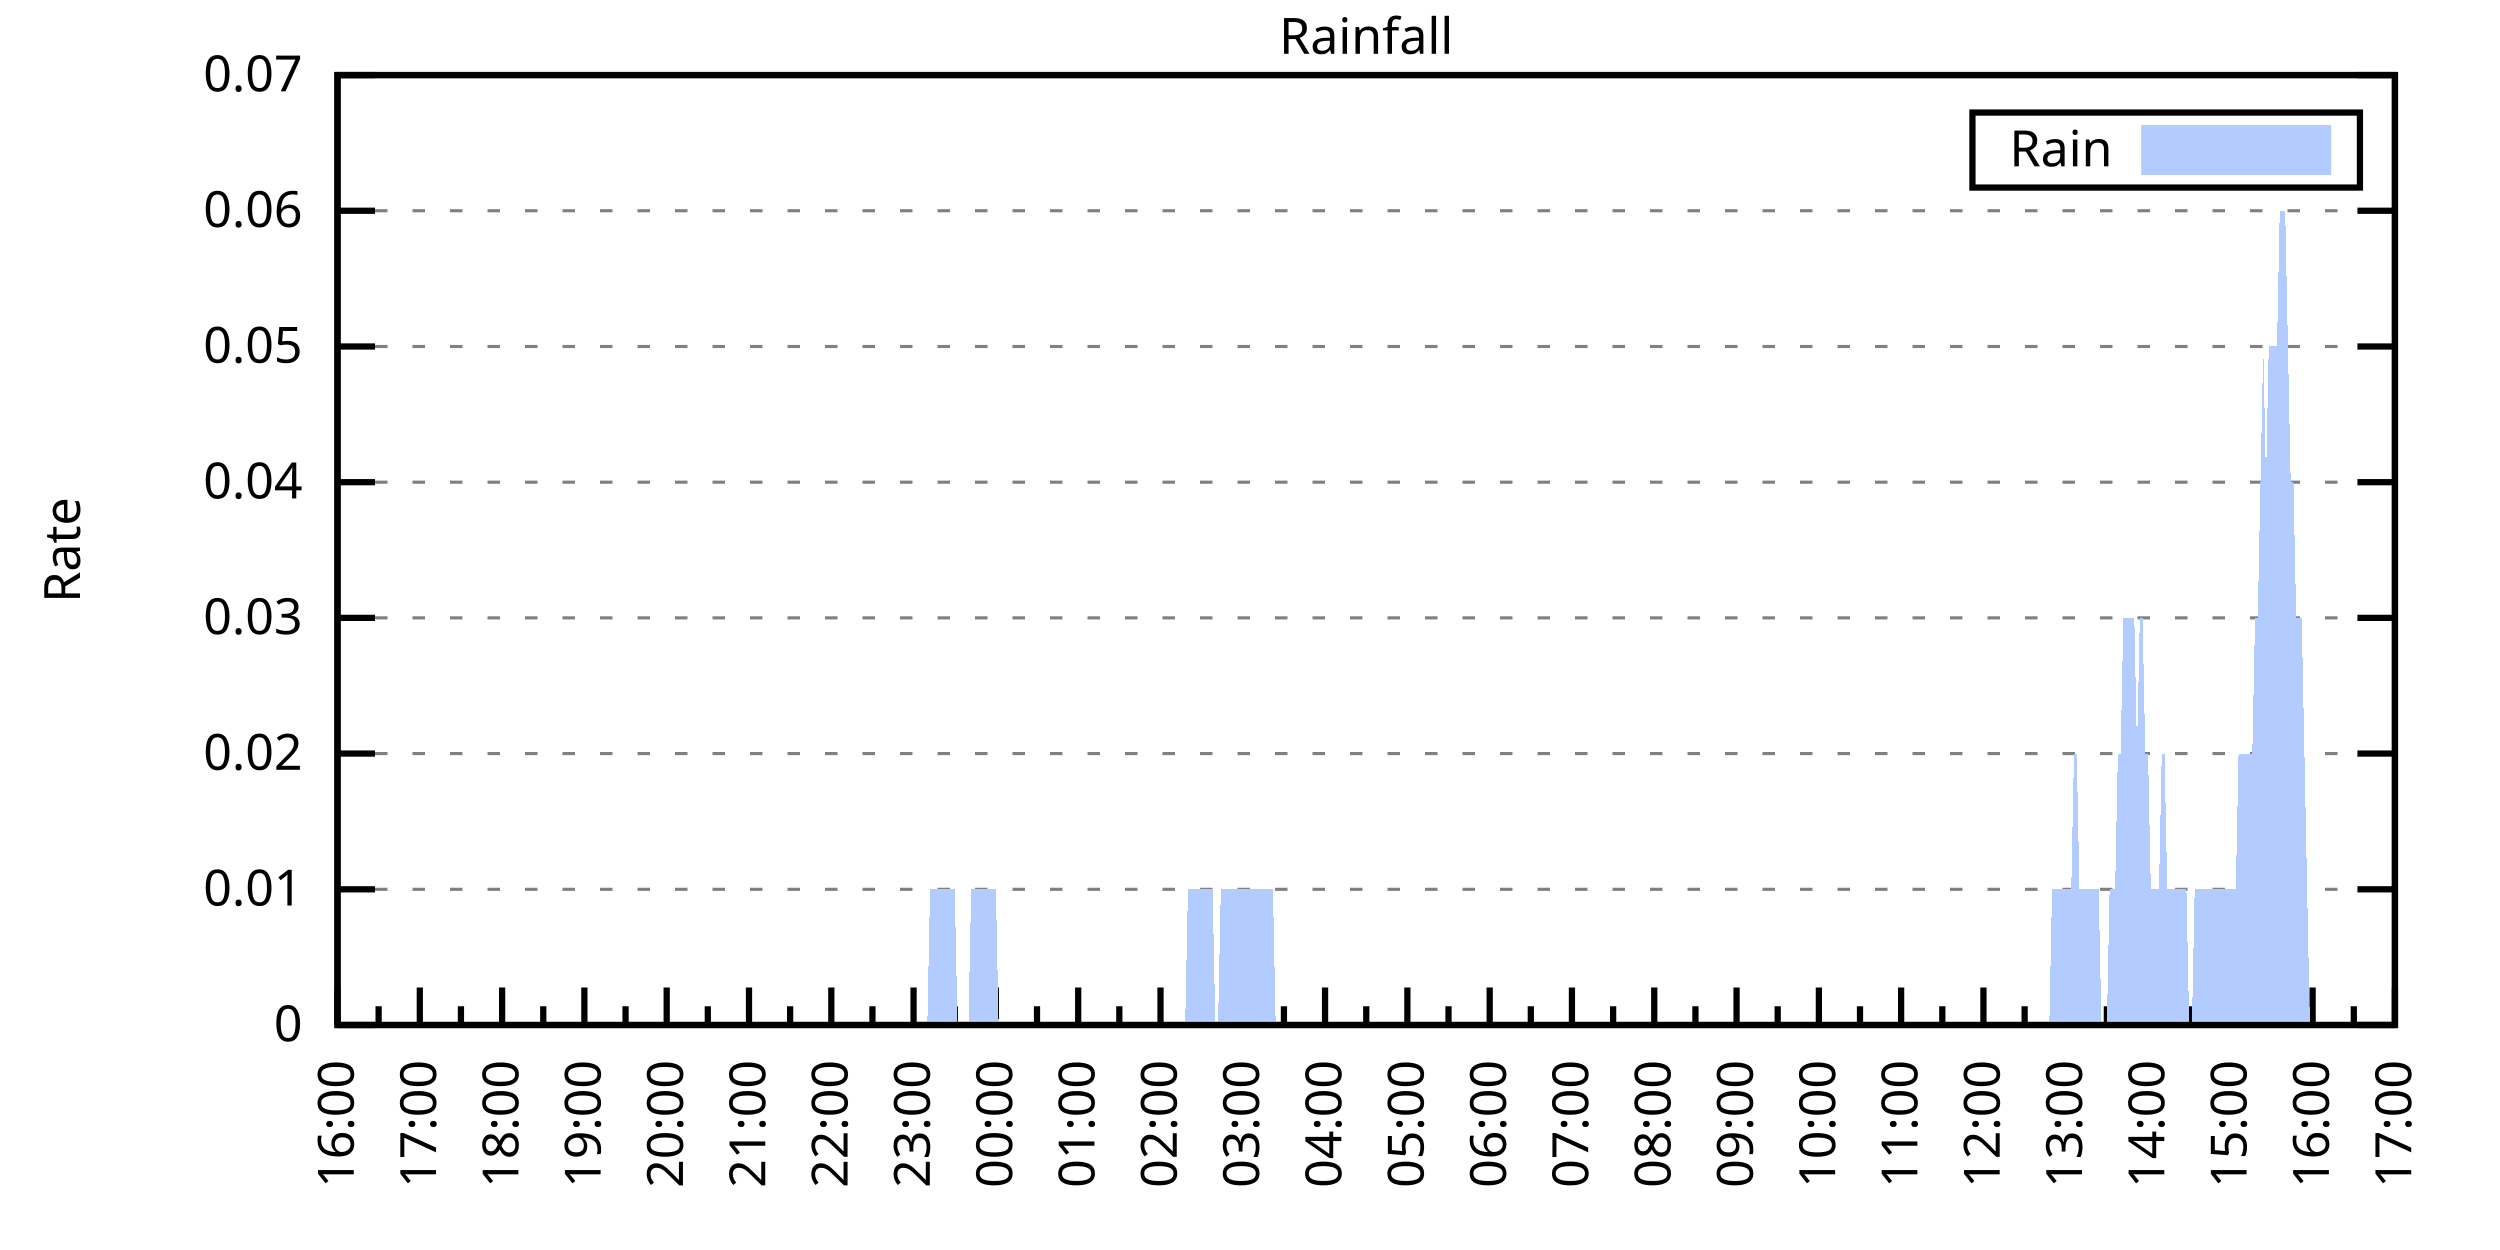
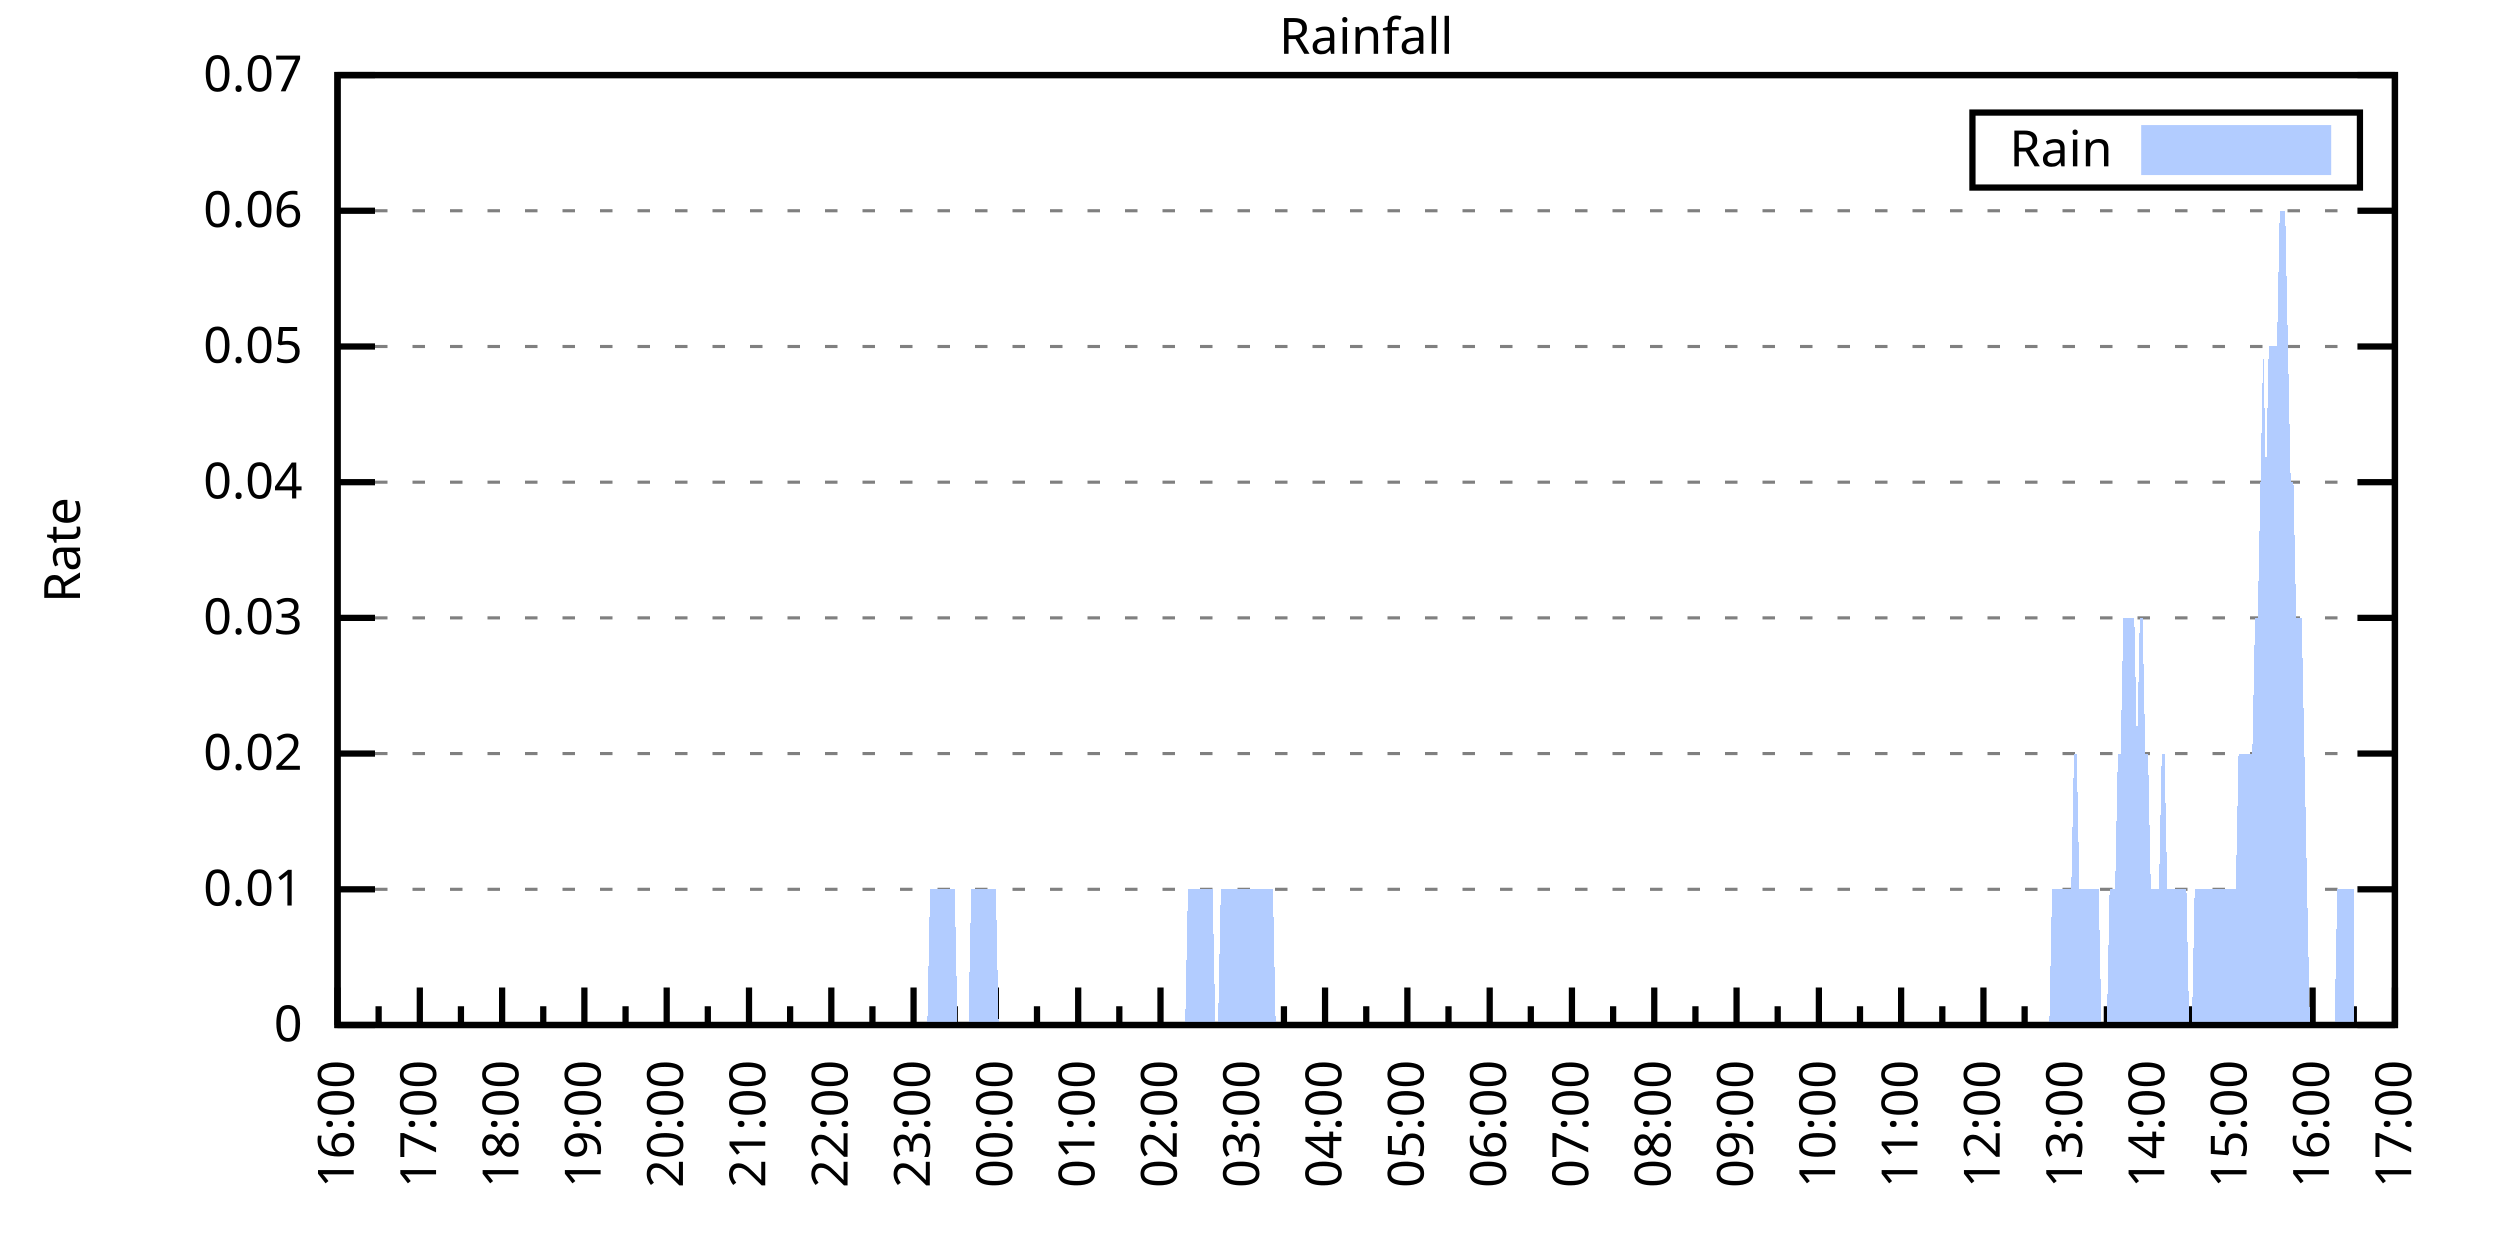
<svg xmlns="http://www.w3.org/2000/svg" xmlns:xlink="http://www.w3.org/1999/xlink" width="400" height="200" viewBox="0 0 400 200">
  <g id="gnuplot_canvas">
    <rect x="0" y="0" width="400" height="200" fill="none" />
    <defs>
      <circle id="gpDot" r="0.5" stroke-width="0.5" stroke="currentColor" />
      <path id="gpPt0" stroke-width="0.333" stroke="currentColor" d="M-1,0 h2 M0,-1 v2" />
      <path id="gpPt1" stroke-width="0.333" stroke="currentColor" d="M-1,-1 L1,1 M1,-1 L-1,1" />
      <path id="gpPt2" stroke-width="0.333" stroke="currentColor" d="M-1,0 L1,0 M0,-1 L0,1 M-1,-1 L1,1 M-1,1 L1,-1" />
      <rect id="gpPt3" stroke-width="0.333" stroke="currentColor" x="-1" y="-1" width="2" height="2" />
      <rect id="gpPt4" stroke-width="0.333" stroke="currentColor" fill="currentColor" x="-1" y="-1" width="2" height="2" />
      <circle id="gpPt5" stroke-width="0.333" stroke="currentColor" cx="0" cy="0" r="1" />
      <use xlink:href="#gpPt5" id="gpPt6" fill="currentColor" stroke="none" />
      <path id="gpPt7" stroke-width="0.333" stroke="currentColor" d="M0,-1.33 L-1.33,0.67 L1.33,0.67 z" />
      <use xlink:href="#gpPt7" id="gpPt8" fill="currentColor" stroke="none" />
      <use xlink:href="#gpPt7" id="gpPt9" stroke="currentColor" transform="rotate(180)" />
      <use xlink:href="#gpPt9" id="gpPt10" fill="currentColor" stroke="none" />
      <use xlink:href="#gpPt3" id="gpPt11" stroke="currentColor" transform="rotate(45)" />
      <use xlink:href="#gpPt11" id="gpPt12" fill="currentColor" stroke="none" />
      <path id="gpPt13" stroke-width="0.333" stroke="currentColor" d="M0,1.330 L1.265,0.411 L0.782,-1.067 L-0.782,-1.076 L-1.265,0.411 z" />
      <use xlink:href="#gpPt13" id="gpPt14" fill="currentColor" stroke="none" />
      <filter id="textbox" filterUnits="objectBoundingBox" x="0" y="0" height="1" width="1">
        <feFlood flood-color="white" flood-opacity="1" result="bgnd" />
        <feComposite in="SourceGraphic" in2="bgnd" operator="atop" />
      </filter>
      <filter id="greybox" filterUnits="objectBoundingBox" x="0" y="0" height="1" width="1">
        <feFlood flood-color="lightgrey" flood-opacity="1" result="grey" />
        <feComposite in="SourceGraphic" in2="grey" operator="atop" />
      </filter>
    </defs>
    <g fill="none" color="white" stroke="currentColor" stroke-width="1.00" stroke-linecap="butt" stroke-linejoin="miter">
</g>
    <g fill="none" color="black" stroke="currentColor" stroke-width="1.00" stroke-linecap="butt" stroke-linejoin="miter">
      <g stroke="none" shape-rendering="crispEdges">
        <polygon fill="rgb(255, 255, 255)" points="54.00,164.00 383.18,164.00 383.18,12.02 54.00,12.02 " />
      </g>
    </g>
    <g fill="none" color="black" stroke="currentColor" stroke-width="1.00" stroke-linecap="butt" stroke-linejoin="miter">
</g>
    <g fill="none" color="black" stroke="black" stroke-width="0.50" stroke-linecap="butt" stroke-linejoin="miter">
</g>
    <g fill="none" color="gray" stroke="currentColor" stroke-width="0.50" stroke-linecap="butt" stroke-linejoin="miter">
      <path stroke="gray" stroke-dasharray="2,4" class="gridline" d="M54.00,164.00 L383.19,164.00  " />
    </g>
    <g fill="none" color="gray" stroke="gray" stroke-width="1.00" stroke-linecap="butt" stroke-linejoin="miter">
</g>
    <g fill="none" color="black" stroke="currentColor" stroke-width="1.00" stroke-linecap="butt" stroke-linejoin="miter">
      <path stroke="black" d="M54.00,164.00 L60.00,164.00 M383.19,164.00 L377.19,164.00  " />
      <g transform="translate(48.40,166.60)" stroke="none" fill="black" font-family="Sans" font-size="8.00" text-anchor="end">
        <text>
          <tspan font-family="Sans"> 0</tspan>
        </text>
      </g>
    </g>
    <g fill="none" color="black" stroke="currentColor" stroke-width="1.00" stroke-linecap="butt" stroke-linejoin="miter">
</g>
    <g fill="none" color="black" stroke="black" stroke-width="0.50" stroke-linecap="butt" stroke-linejoin="miter">
</g>
    <g fill="none" color="gray" stroke="currentColor" stroke-width="0.50" stroke-linecap="butt" stroke-linejoin="miter">
      <path stroke="gray" stroke-dasharray="2,4" class="gridline" d="M54.00,142.29 L383.19,142.29  " />
    </g>
    <g fill="none" color="gray" stroke="gray" stroke-width="1.00" stroke-linecap="butt" stroke-linejoin="miter">
</g>
    <g fill="none" color="black" stroke="currentColor" stroke-width="1.00" stroke-linecap="butt" stroke-linejoin="miter">
      <path stroke="black" d="M54.00,142.29 L60.00,142.29 M383.19,142.29 L377.19,142.29  " />
      <g transform="translate(48.40,144.89)" stroke="none" fill="black" font-family="Sans" font-size="8.00" text-anchor="end">
        <text>
          <tspan font-family="Sans"> 0.01</tspan>
        </text>
      </g>
    </g>
    <g fill="none" color="black" stroke="currentColor" stroke-width="1.00" stroke-linecap="butt" stroke-linejoin="miter">
</g>
    <g fill="none" color="black" stroke="black" stroke-width="0.50" stroke-linecap="butt" stroke-linejoin="miter">
</g>
    <g fill="none" color="gray" stroke="currentColor" stroke-width="0.50" stroke-linecap="butt" stroke-linejoin="miter">
      <path stroke="gray" stroke-dasharray="2,4" class="gridline" d="M54.00,120.57 L383.19,120.57  " />
    </g>
    <g fill="none" color="gray" stroke="gray" stroke-width="1.00" stroke-linecap="butt" stroke-linejoin="miter">
</g>
    <g fill="none" color="black" stroke="currentColor" stroke-width="1.00" stroke-linecap="butt" stroke-linejoin="miter">
      <path stroke="black" d="M54.00,120.57 L60.00,120.57 M383.19,120.57 L377.19,120.57  " />
      <g transform="translate(48.40,123.17)" stroke="none" fill="black" font-family="Sans" font-size="8.00" text-anchor="end">
        <text>
          <tspan font-family="Sans"> 0.02</tspan>
        </text>
      </g>
    </g>
    <g fill="none" color="black" stroke="currentColor" stroke-width="1.00" stroke-linecap="butt" stroke-linejoin="miter">
</g>
    <g fill="none" color="black" stroke="black" stroke-width="0.50" stroke-linecap="butt" stroke-linejoin="miter">
</g>
    <g fill="none" color="gray" stroke="currentColor" stroke-width="0.50" stroke-linecap="butt" stroke-linejoin="miter">
      <path stroke="gray" stroke-dasharray="2,4" class="gridline" d="M54.00,98.86 L383.19,98.86  " />
    </g>
    <g fill="none" color="gray" stroke="gray" stroke-width="1.00" stroke-linecap="butt" stroke-linejoin="miter">
</g>
    <g fill="none" color="black" stroke="currentColor" stroke-width="1.00" stroke-linecap="butt" stroke-linejoin="miter">
      <path stroke="black" d="M54.00,98.86 L60.00,98.86 M383.19,98.86 L377.19,98.86  " />
      <g transform="translate(48.40,101.46)" stroke="none" fill="black" font-family="Sans" font-size="8.00" text-anchor="end">
        <text>
          <tspan font-family="Sans"> 0.03</tspan>
        </text>
      </g>
    </g>
    <g fill="none" color="black" stroke="currentColor" stroke-width="1.00" stroke-linecap="butt" stroke-linejoin="miter">
</g>
    <g fill="none" color="black" stroke="black" stroke-width="0.50" stroke-linecap="butt" stroke-linejoin="miter">
</g>
    <g fill="none" color="gray" stroke="currentColor" stroke-width="0.50" stroke-linecap="butt" stroke-linejoin="miter">
      <path stroke="gray" stroke-dasharray="2,4" class="gridline" d="M54.00,77.15 L383.19,77.15  " />
    </g>
    <g fill="none" color="gray" stroke="gray" stroke-width="1.00" stroke-linecap="butt" stroke-linejoin="miter">
</g>
    <g fill="none" color="black" stroke="currentColor" stroke-width="1.00" stroke-linecap="butt" stroke-linejoin="miter">
      <path stroke="black" d="M54.00,77.15 L60.00,77.15 M383.19,77.15 L377.19,77.15  " />
      <g transform="translate(48.40,79.75)" stroke="none" fill="black" font-family="Sans" font-size="8.00" text-anchor="end">
        <text>
          <tspan font-family="Sans"> 0.04</tspan>
        </text>
      </g>
    </g>
    <g fill="none" color="black" stroke="currentColor" stroke-width="1.00" stroke-linecap="butt" stroke-linejoin="miter">
</g>
    <g fill="none" color="black" stroke="black" stroke-width="0.50" stroke-linecap="butt" stroke-linejoin="miter">
</g>
    <g fill="none" color="gray" stroke="currentColor" stroke-width="0.50" stroke-linecap="butt" stroke-linejoin="miter">
      <path stroke="gray" stroke-dasharray="2,4" class="gridline" d="M54.00,55.44 L383.19,55.44  " />
    </g>
    <g fill="none" color="gray" stroke="gray" stroke-width="1.00" stroke-linecap="butt" stroke-linejoin="miter">
</g>
    <g fill="none" color="black" stroke="currentColor" stroke-width="1.00" stroke-linecap="butt" stroke-linejoin="miter">
      <path stroke="black" d="M54.00,55.44 L60.00,55.44 M383.19,55.44 L377.19,55.44  " />
      <g transform="translate(48.40,58.04)" stroke="none" fill="black" font-family="Sans" font-size="8.00" text-anchor="end">
        <text>
          <tspan font-family="Sans"> 0.05</tspan>
        </text>
      </g>
    </g>
    <g fill="none" color="black" stroke="currentColor" stroke-width="1.00" stroke-linecap="butt" stroke-linejoin="miter">
</g>
    <g fill="none" color="black" stroke="black" stroke-width="0.50" stroke-linecap="butt" stroke-linejoin="miter">
</g>
    <g fill="none" color="gray" stroke="currentColor" stroke-width="0.50" stroke-linecap="butt" stroke-linejoin="miter">
      <path stroke="gray" stroke-dasharray="2,4" class="gridline" d="M54.00,33.72 L383.19,33.72  " />
    </g>
    <g fill="none" color="gray" stroke="gray" stroke-width="1.00" stroke-linecap="butt" stroke-linejoin="miter">
</g>
    <g fill="none" color="black" stroke="currentColor" stroke-width="1.00" stroke-linecap="butt" stroke-linejoin="miter">
      <path stroke="black" d="M54.00,33.72 L60.00,33.72 M383.19,33.72 L377.19,33.72  " />
      <g transform="translate(48.40,36.32)" stroke="none" fill="black" font-family="Sans" font-size="8.00" text-anchor="end">
        <text>
          <tspan font-family="Sans"> 0.06</tspan>
        </text>
      </g>
    </g>
    <g fill="none" color="black" stroke="currentColor" stroke-width="1.00" stroke-linecap="butt" stroke-linejoin="miter">
</g>
    <g fill="none" color="black" stroke="black" stroke-width="0.50" stroke-linecap="butt" stroke-linejoin="miter">
</g>
    <g fill="none" color="gray" stroke="currentColor" stroke-width="0.50" stroke-linecap="butt" stroke-linejoin="miter">
      <path stroke="gray" stroke-dasharray="2,4" class="gridline" d="M54.00,12.01 L383.19,12.01  " />
    </g>
    <g fill="none" color="gray" stroke="gray" stroke-width="1.00" stroke-linecap="butt" stroke-linejoin="miter">
</g>
    <g fill="none" color="black" stroke="currentColor" stroke-width="1.00" stroke-linecap="butt" stroke-linejoin="miter">
      <path stroke="black" d="M54.00,12.01 L60.00,12.01 M383.19,12.01 L377.19,12.01  " />
      <g transform="translate(48.40,14.61)" stroke="none" fill="black" font-family="Sans" font-size="8.00" text-anchor="end">
        <text>
          <tspan font-family="Sans"> 0.07</tspan>
        </text>
      </g>
    </g>
    <g fill="none" color="black" stroke="currentColor" stroke-width="1.00" stroke-linecap="butt" stroke-linejoin="miter">
      <path stroke="black" d="M54.00,164.00 L54.00,158.00  " />
      <g transform="translate(56.60,169.60) rotate(270)" stroke="none" fill="black" font-family="Sans" font-size="8.00" text-anchor="end">
        <text>
          <tspan font-family="Sans">16:00</tspan>
        </text>
      </g>
    </g>
    <g fill="none" color="black" stroke="currentColor" stroke-width="1.00" stroke-linecap="butt" stroke-linejoin="miter">
      <path stroke="black" d="M60.58,164.00 L60.58,161.00 M67.17,164.00 L67.17,158.00  " />
      <g transform="translate(69.77,169.60) rotate(270)" stroke="none" fill="black" font-family="Sans" font-size="8.00" text-anchor="end">
        <text>
          <tspan font-family="Sans">17:00</tspan>
        </text>
      </g>
    </g>
    <g fill="none" color="black" stroke="currentColor" stroke-width="1.00" stroke-linecap="butt" stroke-linejoin="miter">
      <path stroke="black" d="M73.75,164.00 L73.75,161.00 M80.34,164.00 L80.34,158.00  " />
      <g transform="translate(82.94,169.60) rotate(270)" stroke="none" fill="black" font-family="Sans" font-size="8.00" text-anchor="end">
        <text>
          <tspan font-family="Sans">18:00</tspan>
        </text>
      </g>
    </g>
    <g fill="none" color="black" stroke="currentColor" stroke-width="1.00" stroke-linecap="butt" stroke-linejoin="miter">
      <path stroke="black" d="M86.92,164.00 L86.92,161.00 M93.50,164.00 L93.50,158.00  " />
      <g transform="translate(96.10,169.60) rotate(270)" stroke="none" fill="black" font-family="Sans" font-size="8.00" text-anchor="end">
        <text>
          <tspan font-family="Sans">19:00</tspan>
        </text>
      </g>
    </g>
    <g fill="none" color="black" stroke="currentColor" stroke-width="1.00" stroke-linecap="butt" stroke-linejoin="miter">
      <path stroke="black" d="M100.09,164.00 L100.09,161.00 M106.67,164.00 L106.67,158.00  " />
      <g transform="translate(109.27,169.60) rotate(270)" stroke="none" fill="black" font-family="Sans" font-size="8.00" text-anchor="end">
        <text>
          <tspan font-family="Sans">20:00</tspan>
        </text>
      </g>
    </g>
    <g fill="none" color="black" stroke="currentColor" stroke-width="1.00" stroke-linecap="butt" stroke-linejoin="miter">
      <path stroke="black" d="M113.25,164.00 L113.25,161.00 M119.84,164.00 L119.84,158.00  " />
      <g transform="translate(122.44,169.60) rotate(270)" stroke="none" fill="black" font-family="Sans" font-size="8.00" text-anchor="end">
        <text>
          <tspan font-family="Sans">21:00</tspan>
        </text>
      </g>
    </g>
    <g fill="none" color="black" stroke="currentColor" stroke-width="1.00" stroke-linecap="butt" stroke-linejoin="miter">
      <path stroke="black" d="M126.42,164.00 L126.42,161.00 M133.01,164.00 L133.01,158.00  " />
      <g transform="translate(135.61,169.60) rotate(270)" stroke="none" fill="black" font-family="Sans" font-size="8.00" text-anchor="end">
        <text>
          <tspan font-family="Sans">22:00</tspan>
        </text>
      </g>
    </g>
    <g fill="none" color="black" stroke="currentColor" stroke-width="1.00" stroke-linecap="butt" stroke-linejoin="miter">
      <path stroke="black" d="M139.59,164.00 L139.59,161.00 M146.17,164.00 L146.17,158.00  " />
      <g transform="translate(148.77,169.60) rotate(270)" stroke="none" fill="black" font-family="Sans" font-size="8.00" text-anchor="end">
        <text>
          <tspan font-family="Sans">23:00</tspan>
        </text>
      </g>
    </g>
    <g fill="none" color="black" stroke="currentColor" stroke-width="1.00" stroke-linecap="butt" stroke-linejoin="miter">
      <path stroke="black" d="M152.76,164.00 L152.76,161.00 M159.34,164.00 L159.34,158.00  " />
      <g transform="translate(161.94,169.60) rotate(270)" stroke="none" fill="black" font-family="Sans" font-size="8.00" text-anchor="end">
        <text>
          <tspan font-family="Sans">00:00</tspan>
        </text>
      </g>
    </g>
    <g fill="none" color="black" stroke="currentColor" stroke-width="1.00" stroke-linecap="butt" stroke-linejoin="miter">
      <path stroke="black" d="M165.92,164.00 L165.92,161.00 M172.51,164.00 L172.51,158.00  " />
      <g transform="translate(175.11,169.60) rotate(270)" stroke="none" fill="black" font-family="Sans" font-size="8.00" text-anchor="end">
        <text>
          <tspan font-family="Sans">01:00</tspan>
        </text>
      </g>
    </g>
    <g fill="none" color="black" stroke="currentColor" stroke-width="1.00" stroke-linecap="butt" stroke-linejoin="miter">
      <path stroke="black" d="M179.09,164.00 L179.09,161.00 M185.68,164.00 L185.68,158.00  " />
      <g transform="translate(188.28,169.60) rotate(270)" stroke="none" fill="black" font-family="Sans" font-size="8.00" text-anchor="end">
        <text>
          <tspan font-family="Sans">02:00</tspan>
        </text>
      </g>
    </g>
    <g fill="none" color="black" stroke="currentColor" stroke-width="1.00" stroke-linecap="butt" stroke-linejoin="miter">
      <path stroke="black" d="M192.26,164.00 L192.26,161.00 M198.84,164.00 L198.84,158.00  " />
      <g transform="translate(201.44,169.60) rotate(270)" stroke="none" fill="black" font-family="Sans" font-size="8.00" text-anchor="end">
        <text>
          <tspan font-family="Sans">03:00</tspan>
        </text>
      </g>
    </g>
    <g fill="none" color="black" stroke="currentColor" stroke-width="1.00" stroke-linecap="butt" stroke-linejoin="miter">
      <path stroke="black" d="M205.43,164.00 L205.43,161.00 M212.01,164.00 L212.01,158.00  " />
      <g transform="translate(214.61,169.60) rotate(270)" stroke="none" fill="black" font-family="Sans" font-size="8.00" text-anchor="end">
        <text>
          <tspan font-family="Sans">04:00</tspan>
        </text>
      </g>
    </g>
    <g fill="none" color="black" stroke="currentColor" stroke-width="1.00" stroke-linecap="butt" stroke-linejoin="miter">
      <path stroke="black" d="M218.60,164.00 L218.60,161.00 M225.18,164.00 L225.18,158.00  " />
      <g transform="translate(227.78,169.60) rotate(270)" stroke="none" fill="black" font-family="Sans" font-size="8.00" text-anchor="end">
        <text>
          <tspan font-family="Sans">05:00</tspan>
        </text>
      </g>
    </g>
    <g fill="none" color="black" stroke="currentColor" stroke-width="1.00" stroke-linecap="butt" stroke-linejoin="miter">
      <path stroke="black" d="M231.76,164.00 L231.76,161.00 M238.35,164.00 L238.35,158.00  " />
      <g transform="translate(240.95,169.60) rotate(270)" stroke="none" fill="black" font-family="Sans" font-size="8.00" text-anchor="end">
        <text>
          <tspan font-family="Sans">06:00</tspan>
        </text>
      </g>
    </g>
    <g fill="none" color="black" stroke="currentColor" stroke-width="1.00" stroke-linecap="butt" stroke-linejoin="miter">
      <path stroke="black" d="M244.93,164.00 L244.93,161.00 M251.51,164.00 L251.51,158.00  " />
      <g transform="translate(254.11,169.60) rotate(270)" stroke="none" fill="black" font-family="Sans" font-size="8.00" text-anchor="end">
        <text>
          <tspan font-family="Sans">07:00</tspan>
        </text>
      </g>
    </g>
    <g fill="none" color="black" stroke="currentColor" stroke-width="1.00" stroke-linecap="butt" stroke-linejoin="miter">
      <path stroke="black" d="M258.10,164.00 L258.10,161.00 M264.68,164.00 L264.68,158.00  " />
      <g transform="translate(267.28,169.60) rotate(270)" stroke="none" fill="black" font-family="Sans" font-size="8.00" text-anchor="end">
        <text>
          <tspan font-family="Sans">08:00</tspan>
        </text>
      </g>
    </g>
    <g fill="none" color="black" stroke="currentColor" stroke-width="1.00" stroke-linecap="butt" stroke-linejoin="miter">
      <path stroke="black" d="M271.27,164.00 L271.27,161.00 M277.85,164.00 L277.85,158.00  " />
      <g transform="translate(280.45,169.60) rotate(270)" stroke="none" fill="black" font-family="Sans" font-size="8.00" text-anchor="end">
        <text>
          <tspan font-family="Sans">09:00</tspan>
        </text>
      </g>
    </g>
    <g fill="none" color="black" stroke="currentColor" stroke-width="1.00" stroke-linecap="butt" stroke-linejoin="miter">
      <path stroke="black" d="M284.43,164.00 L284.43,161.00 M291.02,164.00 L291.02,158.00  " />
      <g transform="translate(293.62,169.60) rotate(270)" stroke="none" fill="black" font-family="Sans" font-size="8.00" text-anchor="end">
        <text>
          <tspan font-family="Sans">10:00</tspan>
        </text>
      </g>
    </g>
    <g fill="none" color="black" stroke="currentColor" stroke-width="1.00" stroke-linecap="butt" stroke-linejoin="miter">
      <path stroke="black" d="M297.60,164.00 L297.60,161.00 M304.18,164.00 L304.18,158.00  " />
      <g transform="translate(306.78,169.60) rotate(270)" stroke="none" fill="black" font-family="Sans" font-size="8.00" text-anchor="end">
        <text>
          <tspan font-family="Sans">11:00</tspan>
        </text>
      </g>
    </g>
    <g fill="none" color="black" stroke="currentColor" stroke-width="1.00" stroke-linecap="butt" stroke-linejoin="miter">
      <path stroke="black" d="M310.77,164.00 L310.77,161.00 M317.35,164.00 L317.35,158.00  " />
      <g transform="translate(319.95,169.60) rotate(270)" stroke="none" fill="black" font-family="Sans" font-size="8.00" text-anchor="end">
        <text>
          <tspan font-family="Sans">12:00</tspan>
        </text>
      </g>
    </g>
    <g fill="none" color="black" stroke="currentColor" stroke-width="1.00" stroke-linecap="butt" stroke-linejoin="miter">
      <path stroke="black" d="M323.94,164.00 L323.94,161.00 M330.52,164.00 L330.52,158.00  " />
      <g transform="translate(333.12,169.60) rotate(270)" stroke="none" fill="black" font-family="Sans" font-size="8.00" text-anchor="end">
        <text>
          <tspan font-family="Sans">13:00</tspan>
        </text>
      </g>
    </g>
    <g fill="none" color="black" stroke="currentColor" stroke-width="1.00" stroke-linecap="butt" stroke-linejoin="miter">
      <path stroke="black" d="M337.10,164.00 L337.10,161.00 M343.69,164.00 L343.69,158.00  " />
      <g transform="translate(346.29,169.60) rotate(270)" stroke="none" fill="black" font-family="Sans" font-size="8.00" text-anchor="end">
        <text>
          <tspan font-family="Sans">14:00</tspan>
        </text>
      </g>
    </g>
    <g fill="none" color="black" stroke="currentColor" stroke-width="1.00" stroke-linecap="butt" stroke-linejoin="miter">
      <path stroke="black" d="M350.27,164.00 L350.27,161.00 M356.85,164.00 L356.85,158.00  " />
      <g transform="translate(359.45,169.60) rotate(270)" stroke="none" fill="black" font-family="Sans" font-size="8.00" text-anchor="end">
        <text>
          <tspan font-family="Sans">15:00</tspan>
        </text>
      </g>
    </g>
    <g fill="none" color="black" stroke="currentColor" stroke-width="1.00" stroke-linecap="butt" stroke-linejoin="miter">
      <path stroke="black" d="M363.44,164.00 L363.44,161.00 M370.02,164.00 L370.02,158.00  " />
      <g transform="translate(372.62,169.60) rotate(270)" stroke="none" fill="black" font-family="Sans" font-size="8.00" text-anchor="end">
        <text>
          <tspan font-family="Sans">16:00</tspan>
        </text>
      </g>
    </g>
    <g fill="none" color="black" stroke="currentColor" stroke-width="1.00" stroke-linecap="butt" stroke-linejoin="miter">
      <path stroke="black" d="M376.61,164.00 L376.61,161.00 M383.19,164.00 L383.19,158.00  " />
      <g transform="translate(385.79,169.60) rotate(270)" stroke="none" fill="black" font-family="Sans" font-size="8.00" text-anchor="end">
        <text>
          <tspan font-family="Sans">17:00</tspan>
        </text>
      </g>
    </g>
    <g fill="none" color="black" stroke="currentColor" stroke-width="1.00" stroke-linecap="butt" stroke-linejoin="miter">
</g>
    <g fill="none" color="black" stroke="currentColor" stroke-width="1.00" stroke-linecap="butt" stroke-linejoin="miter">
      <path stroke="black" d="M54.00,12.01 L54.00,164.00 L383.19,164.00 L383.19,12.01 L54.00,12.01 Z  " />
    </g>
    <g fill="none" color="black" stroke="currentColor" stroke-width="1.00" stroke-linecap="butt" stroke-linejoin="miter">
      <g transform="translate(12.80,88.01) rotate(270)" stroke="none" fill="black" font-family="Sans" font-size="8.00" text-anchor="middle">
        <text>
          <tspan font-family="Sans">Rate</tspan>
        </text>
      </g>
    </g>
    <g fill="none" color="black" stroke="currentColor" stroke-width="1.00" stroke-linecap="butt" stroke-linejoin="miter">
</g>
    <g fill="none" color="black" stroke="currentColor" stroke-width="1.00" stroke-linecap="butt" stroke-linejoin="miter">
      <path stroke="black" d="M315.59,30.01 L315.59,18.01 L377.59,18.01 L377.59,30.01 L315.59,30.01 Z  " />
    </g>
    <g id="Rainfall_plot_1">
      <g fill="none" color="white" stroke="black" stroke-width="2.00" stroke-linecap="butt" stroke-linejoin="miter">
</g>
      <g fill="none" color="black" stroke="currentColor" stroke-width="2.00" stroke-linecap="butt" stroke-linejoin="miter">
        <g transform="translate(337.99,26.61)" stroke="none" fill="black" font-family="Sans" font-size="8.00" text-anchor="end">
          <text>
            <tspan font-family="Sans">Rain</tspan>
          </text>
        </g>
      </g>
      <g fill="none" color="black" stroke="currentColor" stroke-width="2.00" stroke-linecap="butt" stroke-linejoin="miter">
        <g stroke="none" shape-rendering="crispEdges">
          <polygon fill="rgb(178, 204, 255)" points="343.59,27.01 371.99,27.01 371.99,21.01 343.59,21.01 " />
        </g>
        <path stroke="rgb(178, 204, 255)" d="M343.59,27.01 L371.99,27.01 L371.99,21.01 L343.59,21.01 L343.59,27.01 Z  " />
      </g>
      <g fill="none" color="black" stroke="currentColor" stroke-width="2.00" stroke-linecap="butt" stroke-linejoin="miter">
        <g stroke="none" shape-rendering="crispEdges">
-           <polygon fill="rgb(178, 204, 255)" points="57.51,164.00 57.95,164.00 58.39,164.00 58.83,164.00 59.27,164.00 59.71,164.00 60.14,164.00 60.58,164.00 61.02,164.00 61.46,164.00 61.90,164.00 62.34,164.00 62.78,164.00 63.22,164.00 63.66,164.00 64.10,164.00 64.53,164.00 64.97,164.00 65.41,164.00 65.85,164.00 66.29,164.00 66.73,164.00 67.17,164.00 67.61,164.00 68.05,164.00 68.48,164.00 68.92,164.00 69.36,164.00 69.80,164.00 70.24,164.00 70.68,164.00 71.12,164.00 71.56,164.00 72.00,164.00 72.43,164.00 72.87,164.00 73.31,164.00 73.75,164.00 74.19,164.00 74.63,164.00 75.07,164.00 75.51,164.00 75.95,164.00 76.38,164.00 76.82,164.00 77.26,164.00 77.70,164.00 78.14,164.00 78.58,164.00 79.02,164.00 79.46,164.00 79.90,164.00 80.34,164.00 80.77,164.00 81.21,164.00 81.65,164.00 82.09,164.00 82.53,164.00 82.97,164.00 83.41,164.00 83.85,164.00 84.29,164.00 84.72,164.00 85.16,164.00 85.60,164.00 86.04,164.00 86.48,164.00 86.92,164.00 87.36,164.00 87.80,164.00 88.24,164.00 88.67,164.00 89.11,164.00 89.55,164.00 89.99,164.00 90.43,164.00 90.87,164.00 91.31,164.00 91.75,164.00 92.19,164.00 92.62,164.00 93.06,164.00 93.50,164.00 93.94,164.00 94.38,164.00 94.82,164.00 95.26,164.00 95.70,164.00 96.14,164.00 96.58,164.00 97.01,164.00 97.45,164.00 97.89,164.00 98.33,164.00 98.77,164.00 99.21,164.00 99.65,164.00 100.09,164.00 100.53,164.00 100.96,164.00 101.40,164.00 101.84,164.00 102.28,164.00 102.72,164.00 103.16,164.00 103.60,164.00 104.04,164.00 104.48,164.00 104.91,164.00 105.35,164.00 105.79,164.00 106.23,164.00 106.67,164.00 107.11,164.00 107.55,164.00 107.99,164.00 108.43,164.00 108.87,164.00 109.30,164.00 109.74,164.00 110.18,164.00 110.62,164.00 111.06,164.00 111.50,164.00 111.94,164.00 112.38,164.00 112.82,164.00 113.25,164.00 113.69,164.00 114.13,164.00 114.57,164.00 115.01,164.00 115.45,164.00 115.89,164.00 116.33,164.00 116.77,164.00 117.20,164.00 117.64,164.00 118.08,164.00 118.52,164.00 118.96,164.00 119.40,164.00 119.84,164.00 120.28,164.00 120.72,164.00 121.15,164.00 121.59,164.00 122.03,164.00 122.47,164.00 122.91,164.00 123.35,164.00 123.79,164.00 124.23,164.00 124.67,164.00 125.11,164.00 125.54,164.00 125.98,164.00 126.42,164.00 126.86,164.00 127.30,164.00 127.74,164.00 128.18,164.00 128.62,164.00 129.06,164.00 129.49,164.00 129.93,164.00 130.37,164.00 130.81,164.00 131.25,164.00 131.69,164.00 132.13,164.00 132.57,164.00 133.01,164.00 133.44,164.00 133.88,164.00 134.32,164.00 134.76,164.00 135.20,164.00 135.64,164.00 136.08,164.00 136.52,164.00 136.96,164.00 137.39,164.00 137.83,164.00 138.27,164.00 138.71,164.00 139.15,164.00 139.59,164.00 140.03,164.00 140.47,164.00 140.91,164.00 141.35,164.00 141.78,164.00 142.22,164.00 142.66,164.00 143.10,164.00 143.54,164.00 143.98,164.00 144.42,164.00 144.86,164.00 145.30,164.00 145.73,164.00 146.17,164.00 146.61,164.00 147.05,164.00 147.49,164.00 147.93,164.00 148.37,164.00 148.81,142.29 149.25,142.29 149.68,142.29 150.12,142.29 150.56,142.29 151.00,142.29 151.44,142.29 151.88,142.29 152.32,142.29 152.76,142.29 153.20,164.00 153.63,164.00 154.07,164.00 154.51,164.00 154.95,164.00 155.39,142.29 155.83,142.29 156.27,142.29 156.71,142.29 157.15,142.29 157.59,142.29 158.02,142.29 158.46,142.29 158.90,142.29 159.34,142.29 159.78,164.00 160.22,164.00 160.66,164.00 161.10,164.00 161.54,164.00 161.97,164.00 162.41,164.00 162.85,164.00 163.29,164.00 163.73,164.00 164.17,164.00 164.61,164.00 165.05,164.00 165.49,164.00 165.92,164.00 166.36,164.00 166.80,164.00 167.24,164.00 167.68,164.00 168.12,164.00 168.56,164.00 169.00,164.00 169.44,164.00 169.87,164.00 170.31,164.00 170.75,164.00 171.19,164.00 171.63,164.00 172.07,164.00 172.51,164.00 172.95,164.00 173.39,164.00 173.83,164.00 174.26,164.00 174.70,164.00 175.14,164.00 175.58,164.00 176.02,164.00 176.46,164.00 176.90,164.00 177.34,164.00 177.78,164.00 178.21,164.00 178.65,164.00 179.09,164.00 179.53,164.00 179.97,164.00 180.41,164.00 180.85,164.00 181.29,164.00 181.73,164.00 182.16,164.00 182.60,164.00 183.04,164.00 183.48,164.00 183.92,164.00 184.36,164.00 184.80,164.00 185.24,164.00 185.68,164.00 186.11,164.00 186.55,164.00 186.99,164.00 187.43,164.00 187.87,164.00 188.31,164.00 188.75,164.00 189.19,164.00 189.63,164.00 190.07,142.29 190.50,142.29 190.94,142.29 191.38,142.29 191.82,142.29 192.26,142.29 192.70,142.29 193.14,142.29 193.58,142.29 194.02,142.29 194.45,164.00 194.89,164.00 195.33,142.29 195.77,142.29 196.21,142.29 196.65,142.29 197.09,142.29 197.53,142.29 197.97,142.29 198.40,142.29 198.84,142.29 199.28,142.29 199.72,142.29 200.16,142.29 200.60,142.29 201.04,142.29 201.48,142.29 201.92,142.29 202.35,142.29 202.79,142.29 203.23,142.29 203.67,142.29 204.11,164.00 204.55,164.00 204.99,164.00 205.43,164.00 205.87,164.00 206.31,164.00 206.74,164.00 207.18,164.00 207.62,164.00 208.06,164.00 208.50,164.00 208.94,164.00 209.38,164.00 209.82,164.00 210.26,164.00 210.69,164.00 211.13,164.00 211.57,164.00 212.01,164.00 212.45,164.00 212.89,164.00 213.33,164.00 213.77,164.00 214.21,164.00 214.64,164.00 215.08,164.00 215.52,164.00 215.96,164.00 216.40,164.00 216.84,164.00 217.28,164.00 217.72,164.00 218.16,164.00 218.60,164.00 219.03,164.00 219.47,164.00 219.91,164.00 220.35,164.00 220.79,164.00 221.23,164.00 221.67,164.00 222.11,164.00 222.55,164.00 222.98,164.00 223.42,164.00 223.86,164.00 224.30,164.00 224.74,164.00 225.18,164.00 225.62,164.00 226.06,164.00 226.50,164.00 226.93,164.00 227.37,164.00 227.81,164.00 228.25,164.00 228.69,164.00 229.13,164.00 229.57,164.00 230.01,164.00 230.45,164.00 230.88,164.00 231.32,164.00 231.76,164.00 232.20,164.00 232.64,164.00 233.08,164.00 233.52,164.00 233.96,164.00 234.40,164.00 234.84,164.00 235.27,164.00 235.71,164.00 236.15,164.00 236.59,164.00 237.03,164.00 237.47,164.00 237.91,164.00 238.35,164.00 238.79,164.00 239.22,164.00 239.66,164.00 240.10,164.00 240.54,164.00 240.98,164.00 241.42,164.00 241.86,164.00 242.30,164.00 242.74,164.00 243.17,164.00 243.61,164.00 244.05,164.00 244.49,164.00 244.93,164.00 245.37,164.00 245.81,164.00 246.25,164.00 246.69,164.00 247.12,164.00 247.56,164.00 248.00,164.00 248.44,164.00 248.88,164.00 249.32,164.00 249.76,164.00 250.20,164.00 250.64,164.00 251.08,164.00 251.51,164.00 251.95,164.00 252.39,164.00 252.83,164.00 253.27,164.00 253.71,164.00 254.15,164.00 254.59,164.00 255.03,164.00 255.46,164.00 255.90,164.00 256.34,164.00 256.78,164.00 257.22,164.00 257.66,164.00 258.10,164.00 258.54,164.00 258.98,164.00 259.41,164.00 259.85,164.00 260.29,164.00 260.73,164.00 261.17,164.00 261.61,164.00 262.05,164.00 262.49,164.00 262.93,164.00 263.36,164.00 263.80,164.00 264.24,164.00 264.68,164.00 265.12,164.00 265.56,164.00 266.00,164.00 266.44,164.00 266.88,164.00 267.32,164.00 267.75,164.00 268.19,164.00 268.63,164.00 269.07,164.00 269.51,164.00 269.95,164.00 270.39,164.00 270.83,164.00 271.27,164.00 271.70,164.00 272.14,164.00 272.58,164.00 273.02,164.00 273.46,164.00 273.90,164.00 274.34,164.00 274.78,164.00 275.22,164.00 275.65,164.00 276.09,164.00 276.53,164.00 276.97,164.00 277.41,164.00 277.85,164.00 278.29,164.00 278.73,164.00 279.17,164.00 279.60,164.00 280.04,164.00 280.48,164.00 280.92,164.00 281.36,164.00 281.80,164.00 282.24,164.00 282.68,164.00 283.12,164.00 283.56,164.00 283.99,164.00 284.43,164.00 284.87,164.00 285.31,164.00 285.75,164.00 286.19,164.00 286.63,164.00 287.07,164.00 287.51,164.00 287.94,164.00 288.38,164.00 288.82,164.00 289.26,164.00 289.70,164.00 290.14,164.00 290.58,164.00 291.02,164.00 291.46,164.00 291.89,164.00 292.33,164.00 292.77,164.00 293.21,164.00 293.65,164.00 294.09,164.00 294.53,164.00 294.97,164.00 295.41,164.00 295.84,164.00 296.28,164.00 296.72,164.00 297.16,164.00 297.60,164.00 298.04,164.00 298.48,164.00 298.92,164.00 299.36,164.00 299.80,164.00 300.23,164.00 300.67,164.00 301.11,164.00 301.55,164.00 301.99,164.00 302.43,164.00 302.87,164.00 303.31,164.00 303.75,164.00 304.18,164.00 304.62,164.00 305.06,164.00 305.50,164.00 305.94,164.00 306.38,164.00 306.82,164.00 307.26,164.00 307.70,164.00 308.13,164.00 308.57,164.00 309.01,164.00 309.45,164.00 309.89,164.00 310.33,164.00 310.77,164.00 311.21,164.00 311.65,164.00 312.08,164.00 312.52,164.00 312.96,164.00 313.40,164.00 313.84,164.00 314.28,164.00 314.72,164.00 315.16,164.00 315.60,164.00 316.04,164.00 316.47,164.00 316.91,164.00 317.35,164.00 317.79,164.00 318.23,164.00 318.67,164.00 319.11,164.00 319.55,164.00 319.99,164.00 320.42,164.00 320.86,164.00 321.30,164.00 321.74,164.00 322.18,164.00 322.62,164.00 323.06,164.00 323.50,164.00 323.94,164.00 324.37,164.00 324.81,164.00 325.25,164.00 325.69,164.00 326.13,164.00 326.57,164.00 327.01,164.00 327.45,164.00 327.89,164.00 328.33,142.29 328.76,142.29 329.20,142.29 329.64,142.29 330.08,142.29 330.52,142.29 330.96,142.29 331.40,142.29 331.84,120.57 332.28,120.57 332.71,142.29 333.15,142.29 333.59,142.29 334.03,142.29 334.47,142.29 334.91,142.29 335.35,142.29 335.79,142.29 336.23,164.00 336.66,164.00 337.10,164.00 337.54,142.29 337.98,142.29 338.42,142.29 338.86,120.57 339.30,120.57 339.74,98.86 340.18,98.86 340.61,98.86 341.05,98.86 341.49,98.86 341.93,120.57 342.37,98.86 342.81,98.86 343.25,120.57 343.69,120.57 344.13,142.29 344.57,142.29 345.00,142.29 345.44,142.29 345.88,120.57 346.32,120.57 346.76,142.29 347.20,142.29 347.64,142.29 348.08,142.29 348.52,142.29 348.95,142.29 349.39,142.29 349.83,142.29 350.27,164.00 350.71,164.00 351.15,142.29 351.59,142.29 352.03,142.29 352.47,142.29 352.90,142.29 353.34,142.29 353.78,142.29 354.22,142.29 354.66,142.29 355.10,142.29 355.54,142.29 355.98,142.29 356.42,142.29 356.85,142.29 357.29,142.29 357.73,142.29 358.17,120.57 358.61,120.57 359.05,120.57 359.49,120.57 359.93,120.57 360.37,120.57 360.81,98.86 361.24,98.86 361.68,77.15 362.12,55.44 362.56,77.15 363.00,55.44 363.44,55.44 363.88,55.44 364.32,55.44 364.76,33.72 365.19,33.72 365.63,33.72 366.07,55.44 366.51,77.15 366.95,77.15 367.39,98.86 367.83,98.86 368.27,98.86 368.71,120.57 369.14,142.29 369.58,164.00 370.02,164.00 370.46,164.00 370.90,164.00 371.34,164.00 371.78,164.00 372.22,164.00 372.66,164.00 373.09,164.00 373.09,164.00 57.51,164.00 " />
+           <polygon fill="rgb(178, 204, 255)" points="61.02,164.00 61.46,164.00 61.90,164.00 62.34,164.00 62.78,164.00 63.22,164.00 63.66,164.00 64.10,164.00 64.53,164.00 64.97,164.00 65.41,164.00 65.85,164.00 66.29,164.00 66.73,164.00 67.17,164.00 67.61,164.00 68.05,164.00 68.48,164.00 68.92,164.00 69.36,164.00 69.80,164.00 70.24,164.00 70.68,164.00 71.12,164.00 71.56,164.00 72.00,164.00 72.43,164.00 72.87,164.00 73.31,164.00 73.75,164.00 74.19,164.00 74.63,164.00 75.07,164.00 75.51,164.00 75.95,164.00 76.38,164.00 76.82,164.00 77.26,164.00 77.70,164.00 78.14,164.00 78.58,164.00 79.02,164.00 79.46,164.00 79.90,164.00 80.34,164.00 80.77,164.00 81.21,164.00 81.65,164.00 82.09,164.00 82.53,164.00 82.97,164.00 83.41,164.00 83.85,164.00 84.29,164.00 84.72,164.00 85.16,164.00 85.60,164.00 86.04,164.00 86.48,164.00 86.92,164.00 87.36,164.00 87.80,164.00 88.24,164.00 88.67,164.00 89.11,164.00 89.55,164.00 89.99,164.00 90.43,164.00 90.87,164.00 91.31,164.00 91.75,164.00 92.19,164.00 92.62,164.00 93.06,164.00 93.50,164.00 93.94,164.00 94.38,164.00 94.82,164.00 95.26,164.00 95.70,164.00 96.14,164.00 96.58,164.00 97.01,164.00 97.45,164.00 97.89,164.00 98.33,164.00 98.77,164.00 99.21,164.00 99.65,164.00 100.09,164.00 100.53,164.00 100.96,164.00 101.40,164.00 101.84,164.00 102.28,164.00 102.72,164.00 103.16,164.00 103.60,164.00 104.04,164.00 104.48,164.00 104.91,164.00 105.35,164.00 105.79,164.00 106.23,164.00 106.67,164.00 107.11,164.00 107.55,164.00 107.99,164.00 108.43,164.00 108.87,164.00 109.30,164.00 109.74,164.00 110.18,164.00 110.62,164.00 111.06,164.00 111.50,164.00 111.94,164.00 112.38,164.00 112.82,164.00 113.25,164.00 113.69,164.00 114.13,164.00 114.57,164.00 115.01,164.00 115.45,164.00 115.89,164.00 116.33,164.00 116.77,164.00 117.20,164.00 117.64,164.00 118.08,164.00 118.52,164.00 118.96,164.00 119.40,164.00 119.84,164.00 120.28,164.00 120.72,164.00 121.15,164.00 121.59,164.00 122.03,164.00 122.47,164.00 122.91,164.00 123.35,164.00 123.79,164.00 124.23,164.00 124.67,164.00 125.11,164.00 125.54,164.00 125.98,164.00 126.42,164.00 126.86,164.00 127.30,164.00 127.74,164.00 128.18,164.00 128.62,164.00 129.06,164.00 129.49,164.00 129.93,164.00 130.37,164.00 130.81,164.00 131.25,164.00 131.69,164.00 132.13,164.00 132.57,164.00 133.01,164.00 133.44,164.00 133.88,164.00 134.32,164.00 134.76,164.00 135.20,164.00 135.64,164.00 136.08,164.00 136.52,164.00 136.96,164.00 137.39,164.00 137.83,164.00 138.27,164.00 138.71,164.00 139.15,164.00 139.59,164.00 140.03,164.00 140.47,164.00 140.91,164.00 141.35,164.00 141.78,164.00 142.22,164.00 142.66,164.00 143.10,164.00 143.54,164.00 143.98,164.00 144.42,164.00 144.86,164.00 145.30,164.00 145.73,164.00 146.17,164.00 146.61,164.00 147.05,164.00 147.49,164.00 147.93,164.00 148.37,164.00 148.81,142.29 149.25,142.29 149.68,142.29 150.12,142.29 150.56,142.29 151.00,142.29 151.44,142.29 151.88,142.29 152.32,142.29 152.76,142.29 153.20,164.00 153.63,164.00 154.07,164.00 154.51,164.00 154.95,164.00 155.39,142.29 155.83,142.29 156.27,142.29 156.71,142.29 157.15,142.29 157.59,142.29 158.02,142.29 158.46,142.29 158.90,142.29 159.34,142.29 159.78,164.00 160.22,164.00 160.66,164.00 161.10,164.00 161.54,164.00 161.97,164.00 162.41,164.00 162.85,164.00 163.29,164.00 163.73,164.00 164.17,164.00 164.61,164.00 165.05,164.00 165.49,164.00 165.92,164.00 166.36,164.00 166.80,164.00 167.24,164.00 167.68,164.00 168.12,164.00 168.56,164.00 169.00,164.00 169.44,164.00 169.87,164.00 170.31,164.00 170.75,164.00 171.19,164.00 171.63,164.00 172.07,164.00 172.51,164.00 172.95,164.00 173.39,164.00 173.83,164.00 174.26,164.00 174.70,164.00 175.14,164.00 175.58,164.00 176.02,164.00 176.46,164.00 176.90,164.00 177.34,164.00 177.78,164.00 178.21,164.00 178.65,164.00 179.09,164.00 179.53,164.00 179.97,164.00 180.41,164.00 180.85,164.00 181.29,164.00 181.73,164.00 182.16,164.00 182.60,164.00 183.04,164.00 183.48,164.00 183.92,164.00 184.36,164.00 184.80,164.00 185.24,164.00 185.68,164.00 186.11,164.00 186.55,164.00 186.99,164.00 187.43,164.00 187.87,164.00 188.31,164.00 188.75,164.00 189.19,164.00 189.63,164.00 190.07,142.29 190.50,142.29 190.94,142.29 191.38,142.29 191.82,142.29 192.26,142.29 192.70,142.29 193.14,142.29 193.58,142.29 194.02,142.29 194.45,164.00 194.89,164.00 195.33,142.29 195.77,142.29 196.21,142.29 196.65,142.29 197.09,142.29 197.53,142.29 197.97,142.29 198.40,142.29 198.84,142.29 199.28,142.29 199.72,142.29 200.16,142.29 200.60,142.29 201.04,142.29 201.48,142.29 201.92,142.29 202.35,142.29 202.79,142.29 203.23,142.29 203.67,142.29 204.11,164.00 204.55,164.00 204.99,164.00 205.43,164.00 205.87,164.00 206.31,164.00 206.74,164.00 207.18,164.00 207.62,164.00 208.06,164.00 208.50,164.00 208.94,164.00 209.38,164.00 209.82,164.00 210.26,164.00 210.69,164.00 211.13,164.00 211.57,164.00 212.01,164.00 212.45,164.00 212.89,164.00 213.33,164.00 213.77,164.00 214.21,164.00 214.64,164.00 215.08,164.00 215.52,164.00 215.96,164.00 216.40,164.00 216.84,164.00 217.28,164.00 217.72,164.00 218.16,164.00 218.60,164.00 219.03,164.00 219.47,164.00 219.91,164.00 220.35,164.00 220.79,164.00 221.23,164.00 221.67,164.00 222.11,164.00 222.55,164.00 222.98,164.00 223.42,164.00 223.86,164.00 224.30,164.00 224.74,164.00 225.18,164.00 225.62,164.00 226.06,164.00 226.50,164.00 226.93,164.00 227.37,164.00 227.81,164.00 228.25,164.00 228.69,164.00 229.13,164.00 229.57,164.00 230.01,164.00 230.45,164.00 230.88,164.00 231.32,164.00 231.76,164.00 232.20,164.00 232.64,164.00 233.08,164.00 233.52,164.00 233.96,164.00 234.40,164.00 234.84,164.00 235.27,164.00 235.71,164.00 236.15,164.00 236.59,164.00 237.03,164.00 237.47,164.00 237.91,164.00 238.35,164.00 238.79,164.00 239.22,164.00 239.66,164.00 240.10,164.00 240.54,164.00 240.98,164.00 241.42,164.00 241.86,164.00 242.30,164.00 242.74,164.00 243.17,164.00 243.61,164.00 244.05,164.00 244.49,164.00 244.93,164.00 245.37,164.00 245.81,164.00 246.25,164.00 246.69,164.00 247.12,164.00 247.56,164.00 248.00,164.00 248.44,164.00 248.88,164.00 249.32,164.00 249.76,164.00 250.20,164.00 250.64,164.00 251.08,164.00 251.51,164.00 251.95,164.00 252.39,164.00 252.83,164.00 253.27,164.00 253.71,164.00 254.15,164.00 254.59,164.00 255.03,164.00 255.46,164.00 255.90,164.00 256.34,164.00 256.78,164.00 257.22,164.00 257.66,164.00 258.10,164.00 258.54,164.00 258.98,164.00 259.41,164.00 259.85,164.00 260.29,164.00 260.73,164.00 261.17,164.00 261.61,164.00 262.05,164.00 262.49,164.00 262.93,164.00 263.36,164.00 263.80,164.00 264.24,164.00 264.68,164.00 265.12,164.00 265.56,164.00 266.00,164.00 266.44,164.00 266.88,164.00 267.32,164.00 267.75,164.00 268.19,164.00 268.63,164.00 269.07,164.00 269.51,164.00 269.95,164.00 270.39,164.00 270.83,164.00 271.27,164.00 271.70,164.00 272.14,164.00 272.58,164.00 273.02,164.00 273.46,164.00 273.90,164.00 274.34,164.00 274.78,164.00 275.22,164.00 275.65,164.00 276.09,164.00 276.53,164.00 276.97,164.00 277.41,164.00 277.85,164.00 278.29,164.00 278.73,164.00 279.17,164.00 279.60,164.00 280.04,164.00 280.48,164.00 280.92,164.00 281.36,164.00 281.80,164.00 282.24,164.00 282.68,164.00 283.12,164.00 283.56,164.00 283.99,164.00 284.43,164.00 284.87,164.00 285.31,164.00 285.75,164.00 286.19,164.00 286.63,164.00 287.07,164.00 287.51,164.00 287.94,164.00 288.38,164.00 288.82,164.00 289.26,164.00 289.70,164.00 290.14,164.00 290.58,164.00 291.02,164.00 291.46,164.00 291.89,164.00 292.33,164.00 292.77,164.00 293.21,164.00 293.65,164.00 294.09,164.00 294.53,164.00 294.97,164.00 295.41,164.00 295.84,164.00 296.28,164.00 296.72,164.00 297.16,164.00 297.60,164.00 298.04,164.00 298.48,164.00 298.92,164.00 299.36,164.00 299.80,164.00 300.23,164.00 300.67,164.00 301.11,164.00 301.55,164.00 301.99,164.00 302.43,164.00 302.87,164.00 303.31,164.00 303.75,164.00 304.18,164.00 304.62,164.00 305.06,164.00 305.50,164.00 305.94,164.00 306.38,164.00 306.82,164.00 307.26,164.00 307.70,164.00 308.13,164.00 308.57,164.00 309.01,164.00 309.45,164.00 309.89,164.00 310.33,164.00 310.77,164.00 311.21,164.00 311.65,164.00 312.08,164.00 312.52,164.00 312.96,164.00 313.40,164.00 313.84,164.00 314.28,164.00 314.72,164.00 315.16,164.00 315.60,164.00 316.04,164.00 316.47,164.00 316.91,164.00 317.35,164.00 317.79,164.00 318.23,164.00 318.67,164.00 319.11,164.00 319.55,164.00 319.99,164.00 320.42,164.00 320.86,164.00 321.30,164.00 321.74,164.00 322.18,164.00 322.62,164.00 323.06,164.00 323.50,164.00 323.94,164.00 324.37,164.00 324.81,164.00 325.25,164.00 325.69,164.00 326.13,164.00 326.57,164.00 327.01,164.00 327.45,164.00 327.89,164.00 328.33,142.29 328.76,142.29 329.20,142.29 329.64,142.29 330.08,142.29 330.52,142.29 330.96,142.29 331.40,142.29 331.84,120.57 332.28,120.57 332.71,142.29 333.15,142.29 333.59,142.29 334.03,142.29 334.47,142.29 334.91,142.29 335.35,142.29 335.79,142.29 336.23,164.00 336.66,164.00 337.10,164.00 337.54,142.29 337.98,142.29 338.42,142.29 338.86,120.57 339.30,120.57 339.74,98.86 340.18,98.86 340.61,98.86 341.05,98.86 341.49,98.86 341.93,120.57 342.37,98.86 342.81,98.86 343.25,120.57 343.69,120.57 344.13,142.29 344.57,142.29 345.00,142.29 345.44,142.29 345.88,120.57 346.32,120.57 346.76,142.29 347.20,142.29 347.64,142.29 348.08,142.29 348.52,142.29 348.95,142.29 349.39,142.29 349.83,142.29 350.27,164.00 350.71,164.00 351.15,142.29 351.59,142.29 352.03,142.29 352.47,142.29 352.90,142.29 353.34,142.29 353.78,142.29 354.22,142.29 354.66,142.29 355.10,142.29 355.54,142.29 355.98,142.29 356.42,142.29 356.85,142.29 357.29,142.29 357.73,142.29 358.17,120.57 358.61,120.57 359.05,120.57 359.49,120.57 359.93,120.57 360.37,120.57 360.81,98.86 361.24,98.86 361.68,77.15 362.12,55.44 362.56,77.15 363.00,55.44 363.44,55.44 363.88,55.44 364.32,55.44 364.76,33.72 365.19,33.72 365.63,33.72 366.07,55.44 366.51,77.15 366.95,77.15 367.39,98.86 367.83,98.86 368.27,98.86 368.71,120.57 369.14,142.29 369.58,164.00 370.02,164.00 370.46,164.00 370.90,164.00 371.34,164.00 371.78,164.00 372.22,164.00 372.66,164.00 373.09,164.00 373.53,164.00 373.97,142.29 374.41,142.29 374.85,142.29 375.29,142.29 375.73,142.29 376.17,142.29 376.61,142.29 376.61,164.00 61.02,164.00 " />
        </g>
      </g>
    </g>
    <g fill="none" color="black" stroke="currentColor" stroke-width="2.00" stroke-linecap="butt" stroke-linejoin="miter">
</g>
    <g fill="none" color="black" stroke="black" stroke-width="1.00" stroke-linecap="butt" stroke-linejoin="miter">
</g>
    <g fill="none" color="black" stroke="currentColor" stroke-width="1.00" stroke-linecap="butt" stroke-linejoin="miter">
      <path stroke="black" d="M54.00,12.01 L54.00,164.00 L383.19,164.00 L383.19,12.01 L54.00,12.01 Z  " />
    </g>
    <g fill="none" color="black" stroke="currentColor" stroke-width="1.00" stroke-linecap="butt" stroke-linejoin="miter">
      <g transform="translate(218.59,8.61)" stroke="none" fill="black" font-family="Sans" font-size="8.00" text-anchor="middle">
        <text>
          <tspan font-family="Sans">Rainfall</tspan>
        </text>
      </g>
    </g>
    <g fill="none" color="black" stroke="currentColor" stroke-width="1.00" stroke-linecap="butt" stroke-linejoin="miter">
</g>
  </g>
</svg>
